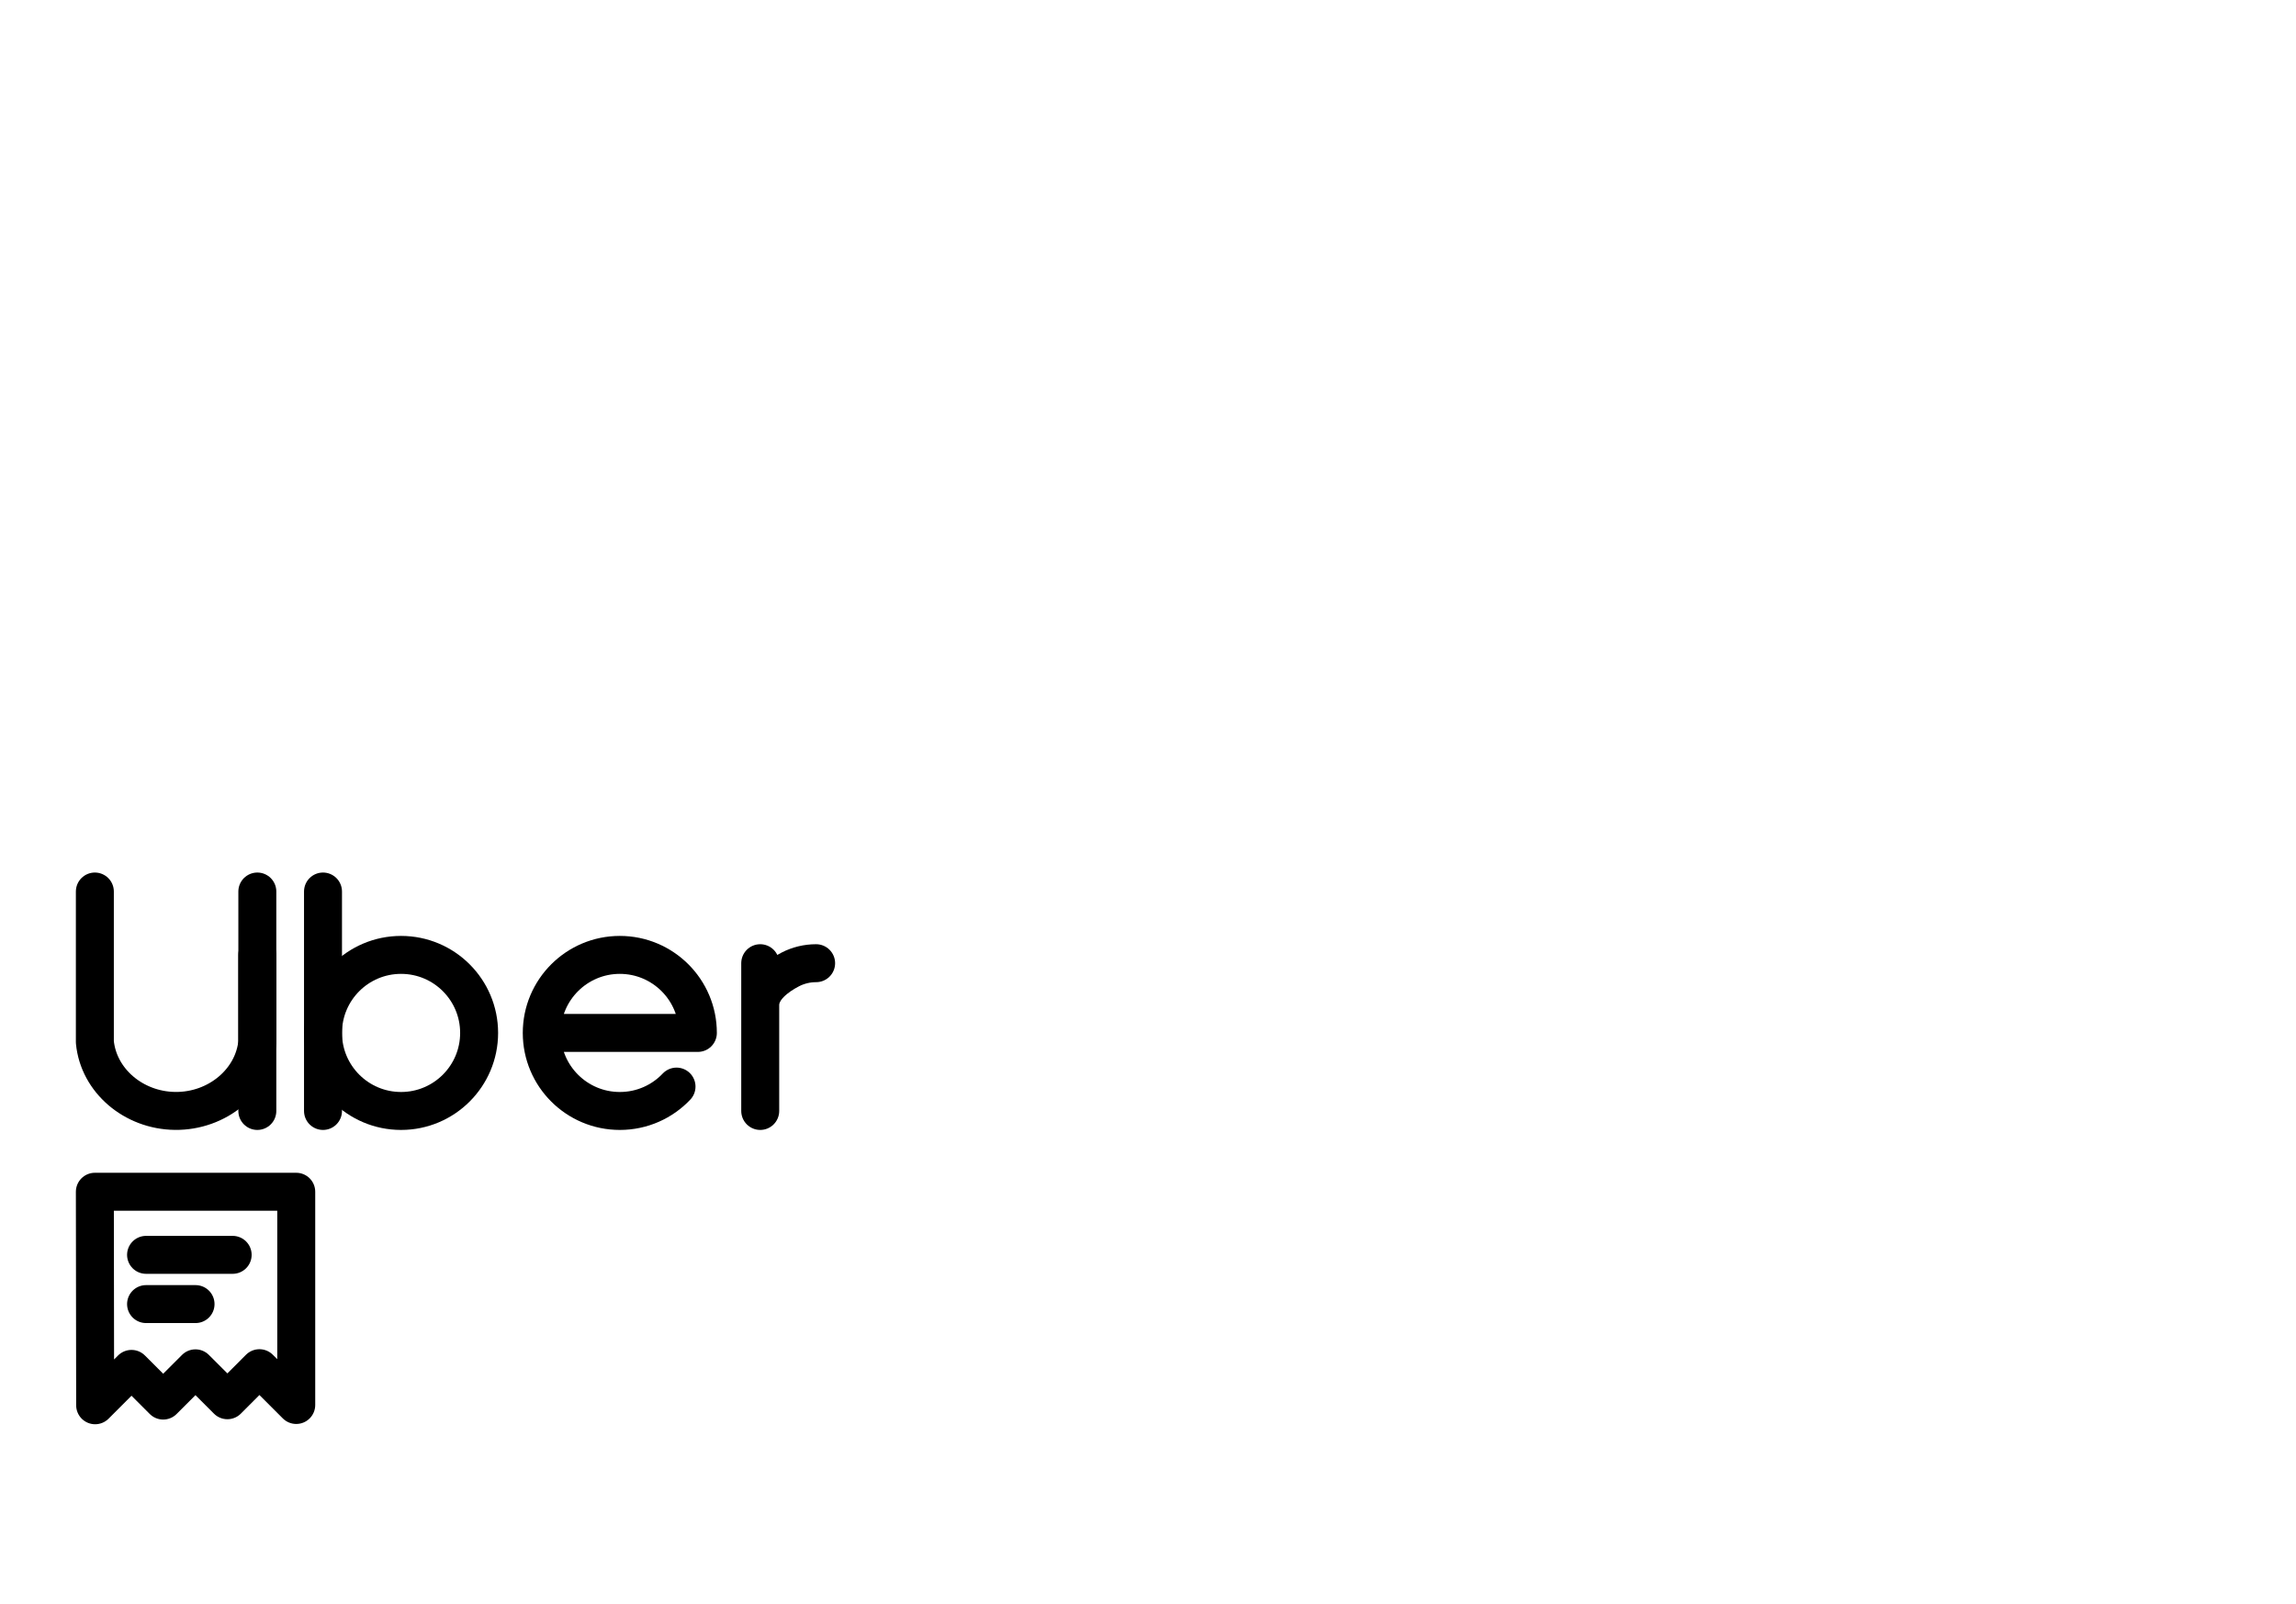
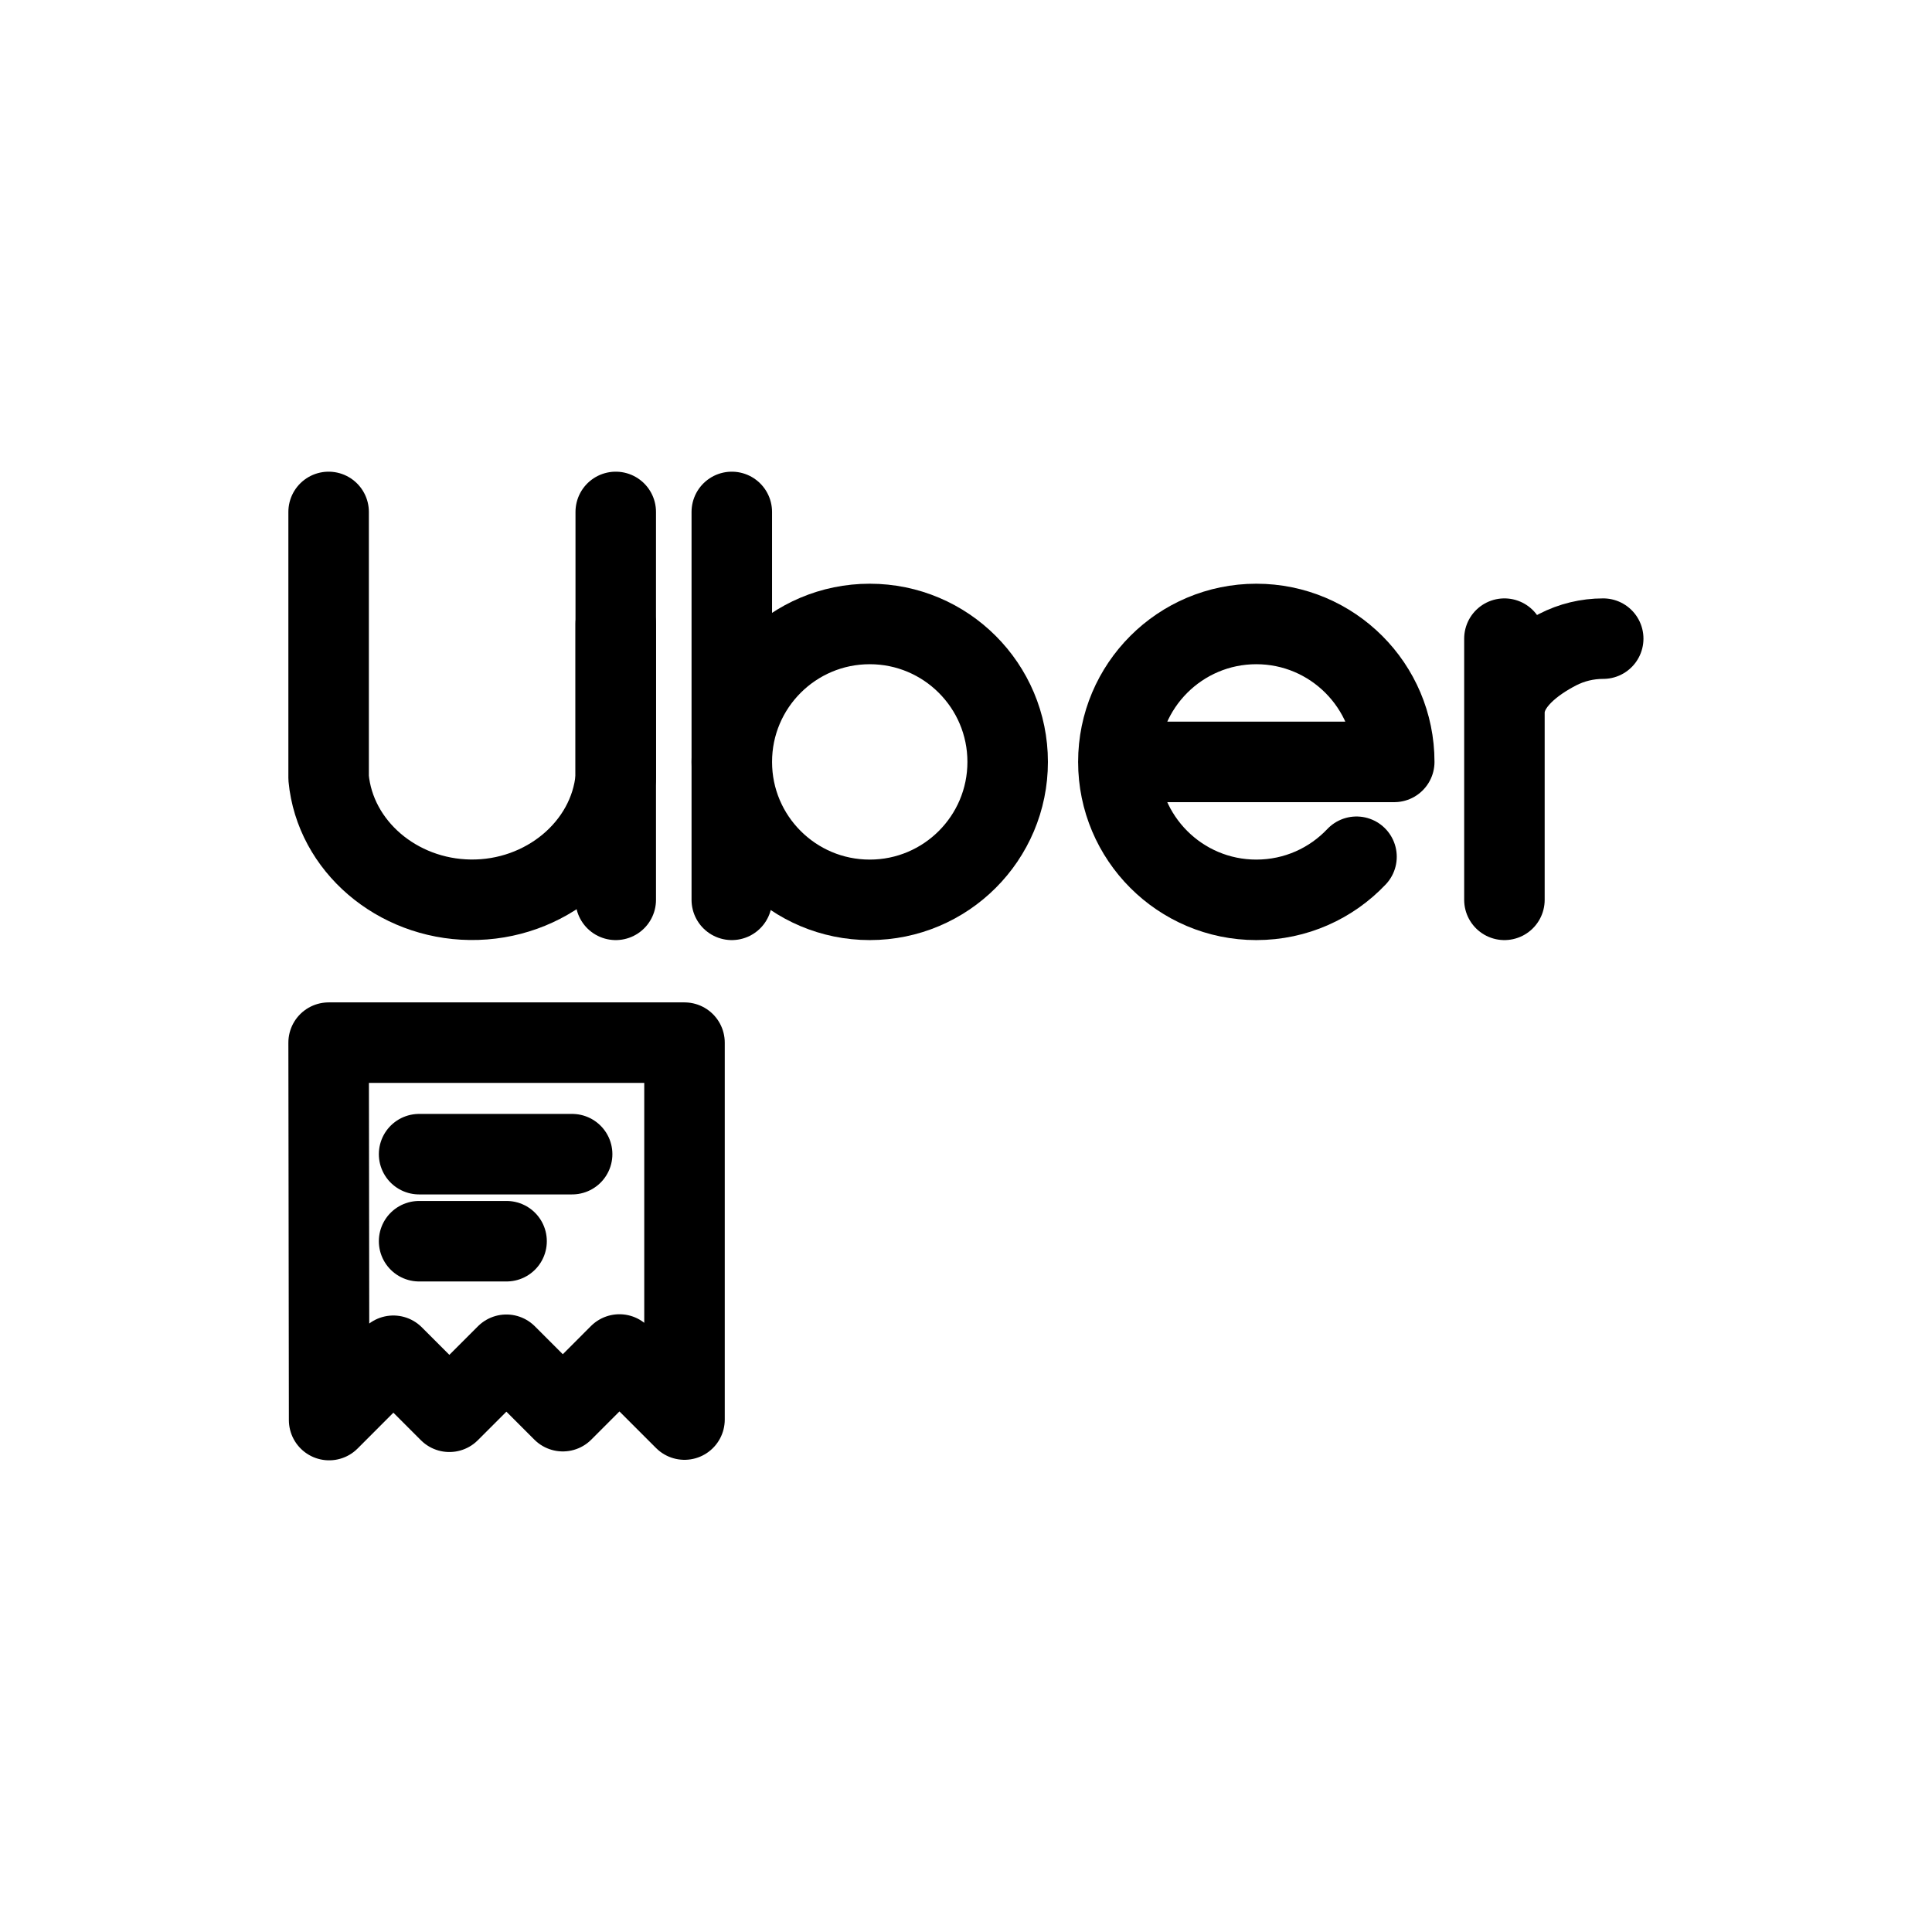
- <svg xmlns="http://www.w3.org/2000/svg" id="Layer_1" width="483.86" height="338.08" viewBox="0 0 483.86 338.08">
-   <defs>
-     <style>.cls-1,.cls-2,.cls-3{fill:none}.cls-2,.cls-3{stroke:#000;stroke-linecap:round;stroke-width:8px}.cls-2{stroke-miterlimit:10}.cls-3{stroke-linejoin:round}</style>
-   </defs>
-   <path d="M0 146.08h192v192H0z" class="cls-1" />
-   <path d="M19.99 187.93v31.73c.77 8.11 8.14 14.41 16.88 14.52 8.91.12 16.58-6.25 17.36-14.52v-31.73" class="cls-3" />
-   <path d="M54.23 234.19v-32.91M68.07 234.19v-46.26" class="cls-2" />
-   <circle cx="84.52" cy="217.74" r="16.45" class="cls-2" />
-   <path d="M142.57 229.05c-3 3.17-7.24 5.14-11.95 5.14-9.09 0-16.45-7.37-16.45-16.45s7.37-16.45 16.45-16.45 16.45 7.37 16.45 16.45h-32.9" class="cls-3" />
-   <path d="M160.21 234.19v-31.15M171.99 203.04h0c-1.9 0-3.77.45-5.45 1.32-2.73 1.42-6.33 3.97-6.33 7.51" class="cls-2" />
-   <path d="M19.99 251.22h42.44v44.95l-7.76-7.76-6.75 6.76-6.73-6.73-6.8 6.8-6.68-6.68-7.66 7.67-.06-45.01zM30.78 264.52h18.25M30.78 274.9h10.43" class="cls-3" />
-   <path d="M291.86 0h192v192h-192z" class="cls-1" />
+ <svg xmlns="http://www.w3.org/2000/svg" width="192px" height="192px" viewBox="0 0 192 192" version="1.1" id="SVGRoot">
+   <defs id="defs1610" />
+   <g id="layer1">
+     <path d="M 16,16 H 176 V 176 H 16 Z" class="cls-1" id="path6" style="fill:none;stroke-width:1" />
+     <path d="m 32.658,50.875 v 26.442 c 0.642,6.758 6.783,12.008 14.067,12.1 7.425,0.1 13.817,-5.208 14.467,-12.1 V 50.875" class="cls-3" id="path8" style="fill:none;stroke:#000000;stroke-width:8px;stroke-linecap:round;stroke-linejoin:round" />
+     <path d="M 61.192,89.425 V 62 M 72.725,89.425 V 50.875" class="cls-2" id="path10" style="fill:none;stroke:#000000;stroke-width:8px;stroke-linecap:round;stroke-miterlimit:10" />
+     <ellipse cx="86.433" cy="75.717" class="cls-2" id="circle12" style="fill:none;stroke:#000000;stroke-width:8px;stroke-linecap:round;stroke-miterlimit:10" rx="13.708" ry="13.708" />
+     <path d="m 134.808,85.142 c -2.5,2.642 -6.033,4.283 -9.958,4.283 -7.575,0 -13.708,-6.142 -13.708,-13.708 0,-7.567 6.142,-13.708 13.708,-13.708 7.567,0 13.708,6.142 13.708,13.708 h -27.417" class="cls-3" id="path14" style="fill:none;stroke:#000000;stroke-width:8px;stroke-linecap:round;stroke-linejoin:round" />
+     <path d="M 149.508,89.425 V 63.467 m 9.817,0 v 0 c -1.583,0 -3.142,0.375 -4.542,1.1 -2.275,1.183 -5.275,3.308 -5.275,6.258" class="cls-2" id="path16" style="fill:none;stroke:#000000;stroke-width:8px;stroke-linecap:round;stroke-miterlimit:10" />
+     <path d="M 32.658,103.617 H 68.025 V 141.075 l -6.467,-6.467 -5.625,5.633 -5.608,-5.608 -5.667,5.667 -5.567,-5.567 -6.383,6.392 z m 8.992,11.083 H 56.858 M 41.65,123.35 h 8.692" class="cls-3" id="path18" style="fill:none;stroke:#000000;stroke-width:8px;stroke-linecap:round;stroke-linejoin:round" />
+   </g>
</svg>
